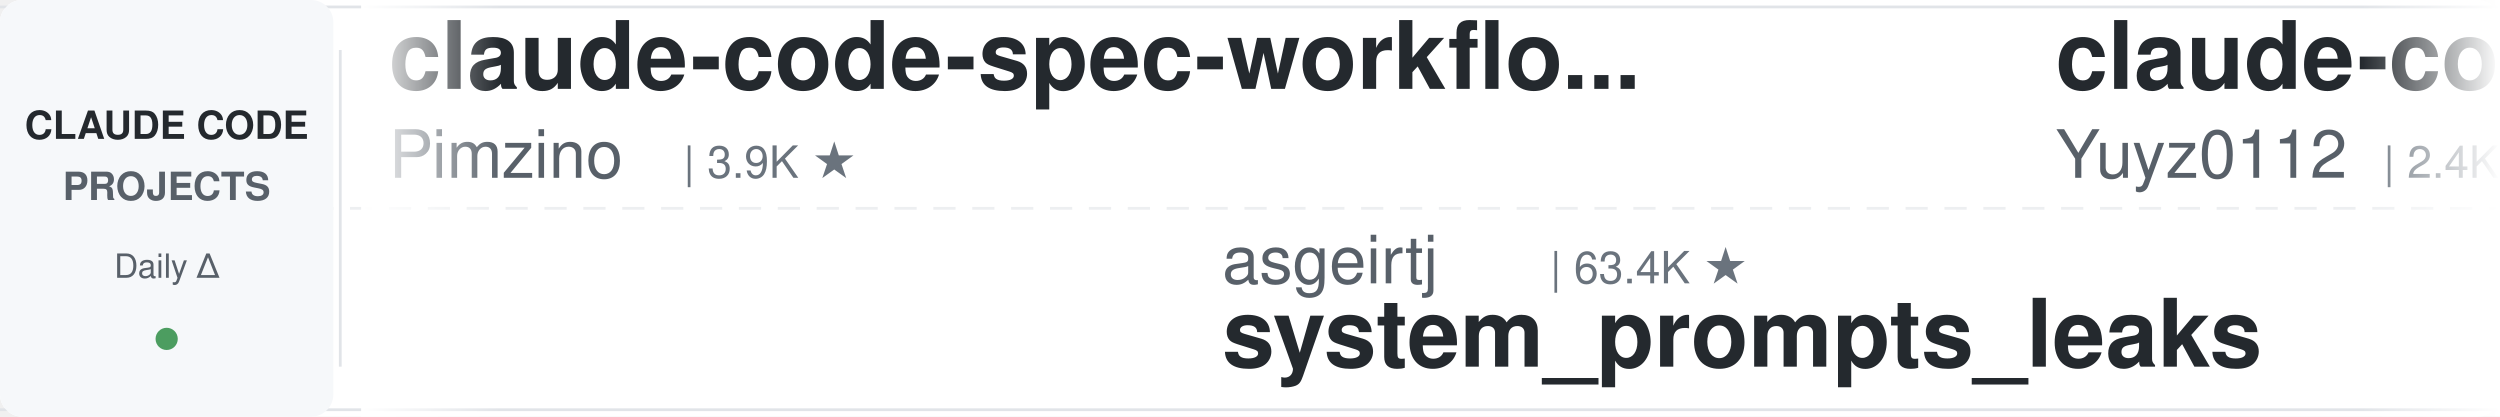
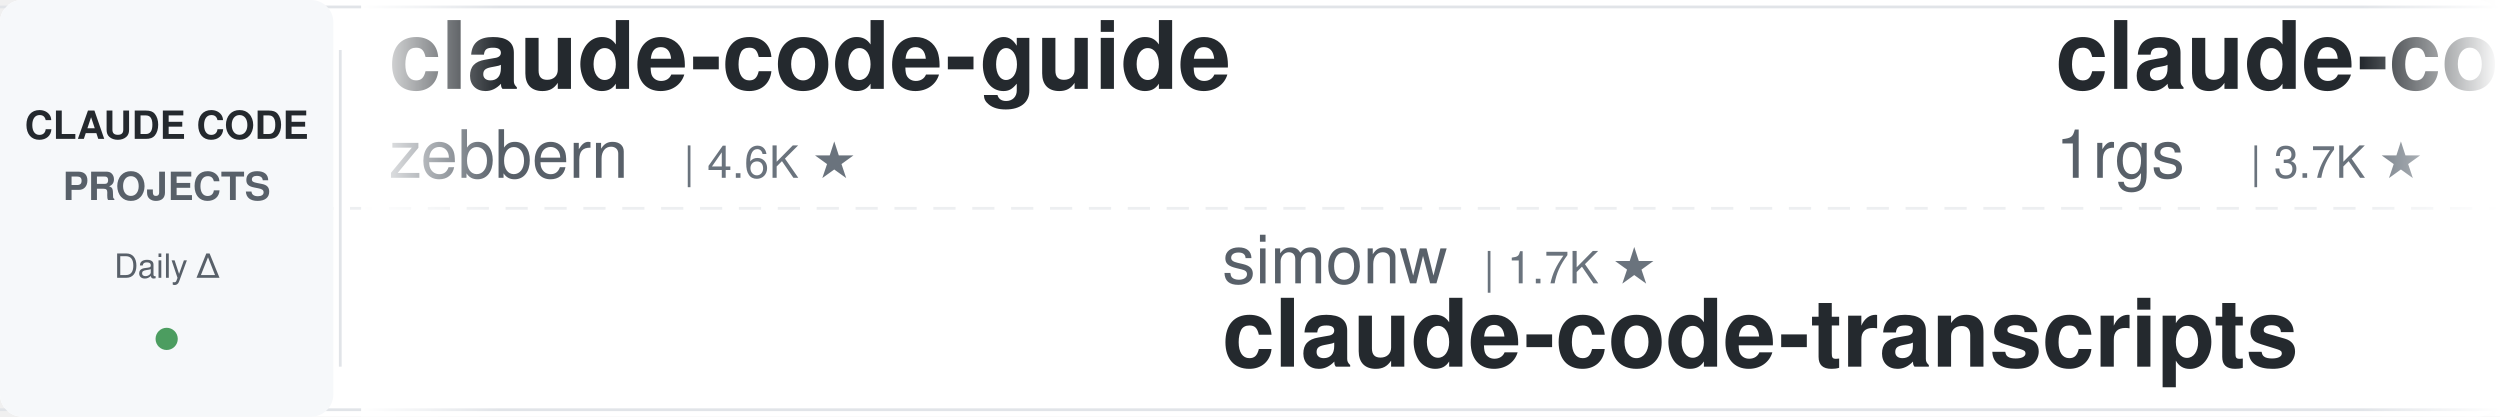
<svg xmlns="http://www.w3.org/2000/svg" width="900" height="150">
  <defs>
    <linearGradient id="leftFade" x1="0%" y1="0%" x2="100%" y2="0%">
      <stop offset="0%" style="stop-color:#ffffff;stop-opacity:1" />
      <stop offset="100%" style="stop-color:#ffffff;stop-opacity:0" />
    </linearGradient>
    <linearGradient id="rightFade" x1="0%" y1="0%" x2="100%" y2="0%">
      <stop offset="0%" style="stop-color:#ffffff;stop-opacity:0" />
      <stop offset="100%" style="stop-color:#ffffff;stop-opacity:1" />
    </linearGradient>
  </defs>
  <rect width="900" height="150" fill="#ffffff" rx="8" />
  <rect x="0" y="2" width="900" height="1" fill="#e1e4e8" />
  <rect x="0" y="147" width="900" height="1" fill="#e1e4e8" />
  <line x1="0" y1="75" x2="900" y2="75" stroke="#e1e4e8" stroke-width="1" stroke-dasharray="8 6" opacity="0.6" />
  <rect x="0" y="0" width="120" height="150" fill="#f6f8fa" rx="8" />
  <text x="60" y="50" font-family="-apple-system, BlinkMacSystemFont, 'Segoe UI', Helvetica, Arial, sans-serif" font-size="14" font-weight="600" fill="#24292e" text-anchor="middle">CLAUDE CODE</text>
  <text x="60" y="72" font-family="-apple-system, BlinkMacSystemFont, 'Segoe UI', Helvetica, Arial, sans-serif" font-size="14" font-weight="600" fill="#586069" text-anchor="middle">PROJECTS</text>
  <text x="60" y="100" font-family="-apple-system, BlinkMacSystemFont, 'Segoe UI', Helvetica, Arial, sans-serif" font-size="12" font-weight="500" fill="#586069" text-anchor="middle">Daily Δ</text>
  <circle cx="60" cy="122" r="4" fill="#22863a" opacity="0.8" />
  <rect x="122" y="18" width="1" height="114" fill="#e1e4e8" />
  <clipPath id="tickerClip">
    <rect x="130" y="0" width="770" height="150" />
  </clipPath>
  <g clip-path="url(#tickerClip)">
    <g id="tickerItems">
      <animateTransform attributeName="transform" attributeType="XML" type="translate" from="0 0" to="-3000 0" dur="54s" repeatCount="indefinite" />
      <g transform="translate(0, 0)">
-         <text x="140" y="32" font-family="-apple-system, BlinkMacSystemFont, 'Segoe UI', Helvetica, Arial, sans-serif" font-size="34" font-weight="600" fill="#24292e">claude-code-spec-workflo...</text>
-         <text x="140" y="64" font-family="-apple-system, BlinkMacSystemFont, 'Segoe UI', Helvetica, Arial, sans-serif" font-size="24" font-weight="400" fill="#586069">Pimzino</text>
-         <text x="246" y="64" font-family="-apple-system, BlinkMacSystemFont, 'Segoe UI', Helvetica, Arial, sans-serif" font-size="16" font-weight="500" fill="#6a737d">| 3.9K ★</text>
+         <text x="140" y="32" font-family="-apple-system, BlinkMacSystemFont, 'Segoe UI', Helvetica, Arial, sans-serif" font-size="34" font-weight="600" fill="#24292e">claude-code-guide</text>
+         <text x="140" y="64" font-family="-apple-system, BlinkMacSystemFont, 'Segoe UI', Helvetica, Arial, sans-serif" font-size="24" font-weight="400" fill="#586069">zebbern</text>
+         <text x="246" y="64" font-family="-apple-system, BlinkMacSystemFont, 'Segoe UI', Helvetica, Arial, sans-serif" font-size="16" font-weight="500" fill="#6a737d">| 4.6K ★</text>
      </g>
      <g transform="translate(300, 0)">
-         <text x="140" y="102" font-family="-apple-system, BlinkMacSystemFont, 'Segoe UI', Helvetica, Arial, sans-serif" font-size="24" font-weight="400" fill="#586069">asgeirtj</text>
-         <text x="258" y="102" font-family="-apple-system, BlinkMacSystemFont, 'Segoe UI', Helvetica, Arial, sans-serif" font-size="16" font-weight="500" fill="#6a737d">| 63.4K ★</text>
-         <text x="140" y="132" font-family="-apple-system, BlinkMacSystemFont, 'Segoe UI', Helvetica, Arial, sans-serif" font-size="34" font-weight="600" fill="#24292e">system_prompts_leaks</text>
+         <text x="140" y="102" font-family="-apple-system, BlinkMacSystemFont, 'Segoe UI', Helvetica, Arial, sans-serif" font-size="24" font-weight="400" fill="#586069">simonw</text>
+         <text x="234" y="102" font-family="-apple-system, BlinkMacSystemFont, 'Segoe UI', Helvetica, Arial, sans-serif" font-size="16" font-weight="500" fill="#6a737d">| 1.7K ★</text>
+         <text x="140" y="132" font-family="-apple-system, BlinkMacSystemFont, 'Segoe UI', Helvetica, Arial, sans-serif" font-size="34" font-weight="600" fill="#24292e">claude-code-transcripts</text>
      </g>
      <g transform="translate(600, 0)">
-         <text x="140" y="32" font-family="-apple-system, BlinkMacSystemFont, 'Segoe UI', Helvetica, Arial, sans-serif" font-size="34" font-weight="600" fill="#24292e">claude-code-reverse</text>
-         <text x="140" y="64" font-family="-apple-system, BlinkMacSystemFont, 'Segoe UI', Helvetica, Arial, sans-serif" font-size="24" font-weight="400" fill="#586069">Yuyz0112</text>
-         <text x="258" y="64" font-family="-apple-system, BlinkMacSystemFont, 'Segoe UI', Helvetica, Arial, sans-serif" font-size="16" font-weight="500" fill="#6a737d">| 2.4K ★</text>
+         <text x="140" y="32" font-family="-apple-system, BlinkMacSystemFont, 'Segoe UI', Helvetica, Arial, sans-serif" font-size="34" font-weight="600" fill="#24292e">claude-code-proxy</text>
+         <text x="140" y="64" font-family="-apple-system, BlinkMacSystemFont, 'Segoe UI', Helvetica, Arial, sans-serif" font-size="24" font-weight="400" fill="#586069">1rgs</text>
+         <text x="210" y="64" font-family="-apple-system, BlinkMacSystemFont, 'Segoe UI', Helvetica, Arial, sans-serif" font-size="16" font-weight="500" fill="#6a737d">| 3.7K ★</text>
      </g>
      <g transform="translate(900, 0)">
-         <text x="140" y="102" font-family="-apple-system, BlinkMacSystemFont, 'Segoe UI', Helvetica, Arial, sans-serif" font-size="24" font-weight="400" fill="#586069">repowise-dev</text>
-         <text x="306" y="102" font-family="-apple-system, BlinkMacSystemFont, 'Segoe UI', Helvetica, Arial, sans-serif" font-size="16" font-weight="500" fill="#6a737d">| 1.2K ★</text>
-         <text x="140" y="132" font-family="-apple-system, BlinkMacSystemFont, 'Segoe UI', Helvetica, Arial, sans-serif" font-size="34" font-weight="600" fill="#24292e">claude-code-prompts</text>
+         <text x="140" y="102" font-family="-apple-system, BlinkMacSystemFont, 'Segoe UI', Helvetica, Arial, sans-serif" font-size="24" font-weight="400" fill="#586069">Windy3f3f3f3f</text>
+         <text x="318" y="102" font-family="-apple-system, BlinkMacSystemFont, 'Segoe UI', Helvetica, Arial, sans-serif" font-size="16" font-weight="500" fill="#6a737d">| 3.5K ★</text>
+         <text x="140" y="132" font-family="-apple-system, BlinkMacSystemFont, 'Segoe UI', Helvetica, Arial, sans-serif" font-size="34" font-weight="600" fill="#24292e">how-claude-code-works</text>
      </g>
      <g transform="translate(1200, 0)">
-         <text x="140" y="32" font-family="-apple-system, BlinkMacSystemFont, 'Segoe UI', Helvetica, Arial, sans-serif" font-size="34" font-weight="600" fill="#24292e">claude-code-skills</text>
-         <text x="140" y="64" font-family="-apple-system, BlinkMacSystemFont, 'Segoe UI', Helvetica, Arial, sans-serif" font-size="24" font-weight="400" fill="#586069">daymade</text>
-         <text x="246" y="64" font-family="-apple-system, BlinkMacSystemFont, 'Segoe UI', Helvetica, Arial, sans-serif" font-size="16" font-weight="500" fill="#6a737d">| 1.3K ★</text>
+         <text x="140" y="32" font-family="-apple-system, BlinkMacSystemFont, 'Segoe UI', Helvetica, Arial, sans-serif" font-size="34" font-weight="600" fill="#24292e">claude-code-settings</text>
+         <text x="140" y="64" font-family="-apple-system, BlinkMacSystemFont, 'Segoe UI', Helvetica, Arial, sans-serif" font-size="24" font-weight="400" fill="#586069">feiskyer</text>
+         <text x="258" y="64" font-family="-apple-system, BlinkMacSystemFont, 'Segoe UI', Helvetica, Arial, sans-serif" font-size="16" font-weight="500" fill="#6a737d">| 1.6K ★</text>
      </g>
      <g transform="translate(1500, 0)">
-         <text x="140" y="102" font-family="-apple-system, BlinkMacSystemFont, 'Segoe UI', Helvetica, Arial, sans-serif" font-size="24" font-weight="400" fill="#586069">wanshuiyin</text>
-         <text x="282" y="102" font-family="-apple-system, BlinkMacSystemFont, 'Segoe UI', Helvetica, Arial, sans-serif" font-size="16" font-weight="500" fill="#6a737d">| 15.0K ★</text>
-         <text x="140" y="132" font-family="-apple-system, BlinkMacSystemFont, 'Segoe UI', Helvetica, Arial, sans-serif" font-size="34" font-weight="600" fill="#24292e">Auto-claude-code-researc...</text>
+         <text x="140" y="102" font-family="-apple-system, BlinkMacSystemFont, 'Segoe UI', Helvetica, Arial, sans-serif" font-size="24" font-weight="400" fill="#586069">rohitg00</text>
+         <text x="258" y="102" font-family="-apple-system, BlinkMacSystemFont, 'Segoe UI', Helvetica, Arial, sans-serif" font-size="16" font-weight="500" fill="#6a737d">| 2.5K ★</text>
+         <text x="140" y="132" font-family="-apple-system, BlinkMacSystemFont, 'Segoe UI', Helvetica, Arial, sans-serif" font-size="34" font-weight="600" fill="#24292e">awesome-claude-code-tool...</text>
      </g>
      <g transform="translate(1800, 0)">
-         <text x="140" y="32" font-family="-apple-system, BlinkMacSystemFont, 'Segoe UI', Helvetica, Arial, sans-serif" font-size="34" font-weight="600" fill="#24292e">claude-code-tudou</text>
-         <text x="140" y="64" font-family="-apple-system, BlinkMacSystemFont, 'Segoe UI', Helvetica, Arial, sans-serif" font-size="24" font-weight="400" fill="#586069">AICoderTudou</text>
-         <text x="306" y="64" font-family="-apple-system, BlinkMacSystemFont, 'Segoe UI', Helvetica, Arial, sans-serif" font-size="16" font-weight="500" fill="#6a737d">| 496 ★</text>
+         <text x="140" y="32" font-family="-apple-system, BlinkMacSystemFont, 'Segoe UI', Helvetica, Arial, sans-serif" font-size="34" font-weight="600" fill="#24292e">claude-code-prompts</text>
+         <text x="140" y="64" font-family="-apple-system, BlinkMacSystemFont, 'Segoe UI', Helvetica, Arial, sans-serif" font-size="24" font-weight="400" fill="#586069">repowise-dev</text>
+         <text x="306" y="64" font-family="-apple-system, BlinkMacSystemFont, 'Segoe UI', Helvetica, Arial, sans-serif" font-size="16" font-weight="500" fill="#6a737d">| 1.2K ★</text>
      </g>
      <g transform="translate(2100, 0)">
-         <text x="140" y="102" font-family="-apple-system, BlinkMacSystemFont, 'Segoe UI', Helvetica, Arial, sans-serif" font-size="24" font-weight="400" fill="#586069">davila7</text>
-         <text x="246" y="102" font-family="-apple-system, BlinkMacSystemFont, 'Segoe UI', Helvetica, Arial, sans-serif" font-size="16" font-weight="500" fill="#6a737d">| 30.4K ★</text>
-         <text x="140" y="132" font-family="-apple-system, BlinkMacSystemFont, 'Segoe UI', Helvetica, Arial, sans-serif" font-size="34" font-weight="600" fill="#24292e">claude-code-templates</text>
+         <text x="140" y="102" font-family="-apple-system, BlinkMacSystemFont, 'Segoe UI', Helvetica, Arial, sans-serif" font-size="24" font-weight="400" fill="#586069">Yuyz0112</text>
+         <text x="258" y="102" font-family="-apple-system, BlinkMacSystemFont, 'Segoe UI', Helvetica, Arial, sans-serif" font-size="16" font-weight="500" fill="#6a737d">| 2.4K ★</text>
+         <text x="140" y="132" font-family="-apple-system, BlinkMacSystemFont, 'Segoe UI', Helvetica, Arial, sans-serif" font-size="34" font-weight="600" fill="#24292e">claude-code-reverse</text>
      </g>
      <g transform="translate(2400, 0)">
-         <text x="140" y="32" font-family="-apple-system, BlinkMacSystemFont, 'Segoe UI', Helvetica, Arial, sans-serif" font-size="34" font-weight="600" fill="#24292e">skills</text>
-         <text x="140" y="64" font-family="-apple-system, BlinkMacSystemFont, 'Segoe UI', Helvetica, Arial, sans-serif" font-size="24" font-weight="400" fill="#586069">anthropics</text>
-         <text x="282" y="64" font-family="-apple-system, BlinkMacSystemFont, 'Segoe UI', Helvetica, Arial, sans-serif" font-size="16" font-weight="500" fill="#6a737d">| 171.2K ★</text>
+         <text x="140" y="32" font-family="-apple-system, BlinkMacSystemFont, 'Segoe UI', Helvetica, Arial, sans-serif" font-size="34" font-weight="600" fill="#24292e">ECC</text>
+         <text x="140" y="64" font-family="-apple-system, BlinkMacSystemFont, 'Segoe UI', Helvetica, Arial, sans-serif" font-size="24" font-weight="400" fill="#586069">affaan-m</text>
+         <text x="258" y="64" font-family="-apple-system, BlinkMacSystemFont, 'Segoe UI', Helvetica, Arial, sans-serif" font-size="16" font-weight="500" fill="#6a737d">| 242.6K ★</text>
      </g>
      <g transform="translate(2700, 0)">
-         <text x="140" y="102" font-family="-apple-system, BlinkMacSystemFont, 'Segoe UI', Helvetica, Arial, sans-serif" font-size="24" font-weight="400" fill="#586069">darcyegb</text>
-         <text x="258" y="102" font-family="-apple-system, BlinkMacSystemFont, 'Segoe UI', Helvetica, Arial, sans-serif" font-size="16" font-weight="500" fill="#6a737d">| 760 ★</text>
-         <text x="140" y="132" font-family="-apple-system, BlinkMacSystemFont, 'Segoe UI', Helvetica, Arial, sans-serif" font-size="34" font-weight="600" fill="#24292e">ClaudeCodeAgents</text>
+         <text x="140" y="102" font-family="-apple-system, BlinkMacSystemFont, 'Segoe UI', Helvetica, Arial, sans-serif" font-size="24" font-weight="400" fill="#586069">multica-ai</text>
+         <text x="282" y="102" font-family="-apple-system, BlinkMacSystemFont, 'Segoe UI', Helvetica, Arial, sans-serif" font-size="16" font-weight="500" fill="#6a737d">| 205.8K ★</text>
+         <text x="140" y="132" font-family="-apple-system, BlinkMacSystemFont, 'Segoe UI', Helvetica, Arial, sans-serif" font-size="34" font-weight="600" fill="#24292e">andrej-karpathy-skills</text>
      </g>
      <g transform="translate(3000, 0)">
-         <text x="140" y="32" font-family="-apple-system, BlinkMacSystemFont, 'Segoe UI', Helvetica, Arial, sans-serif" font-size="34" font-weight="600" fill="#24292e">claude-code-spec-workflo...</text>
-         <text x="140" y="64" font-family="-apple-system, BlinkMacSystemFont, 'Segoe UI', Helvetica, Arial, sans-serif" font-size="24" font-weight="400" fill="#586069">Pimzino</text>
-         <text x="246" y="64" font-family="-apple-system, BlinkMacSystemFont, 'Segoe UI', Helvetica, Arial, sans-serif" font-size="16" font-weight="500" fill="#6a737d">| 3.9K ★</text>
+         <text x="140" y="32" font-family="-apple-system, BlinkMacSystemFont, 'Segoe UI', Helvetica, Arial, sans-serif" font-size="34" font-weight="600" fill="#24292e">claude-code-guide</text>
+         <text x="140" y="64" font-family="-apple-system, BlinkMacSystemFont, 'Segoe UI', Helvetica, Arial, sans-serif" font-size="24" font-weight="400" fill="#586069">zebbern</text>
+         <text x="246" y="64" font-family="-apple-system, BlinkMacSystemFont, 'Segoe UI', Helvetica, Arial, sans-serif" font-size="16" font-weight="500" fill="#6a737d">| 4.6K ★</text>
      </g>
      <g transform="translate(3300, 0)">
-         <text x="140" y="102" font-family="-apple-system, BlinkMacSystemFont, 'Segoe UI', Helvetica, Arial, sans-serif" font-size="24" font-weight="400" fill="#586069">asgeirtj</text>
-         <text x="258" y="102" font-family="-apple-system, BlinkMacSystemFont, 'Segoe UI', Helvetica, Arial, sans-serif" font-size="16" font-weight="500" fill="#6a737d">| 63.4K ★</text>
-         <text x="140" y="132" font-family="-apple-system, BlinkMacSystemFont, 'Segoe UI', Helvetica, Arial, sans-serif" font-size="34" font-weight="600" fill="#24292e">system_prompts_leaks</text>
+         <text x="140" y="102" font-family="-apple-system, BlinkMacSystemFont, 'Segoe UI', Helvetica, Arial, sans-serif" font-size="24" font-weight="400" fill="#586069">simonw</text>
+         <text x="234" y="102" font-family="-apple-system, BlinkMacSystemFont, 'Segoe UI', Helvetica, Arial, sans-serif" font-size="16" font-weight="500" fill="#6a737d">| 1.7K ★</text>
+         <text x="140" y="132" font-family="-apple-system, BlinkMacSystemFont, 'Segoe UI', Helvetica, Arial, sans-serif" font-size="34" font-weight="600" fill="#24292e">claude-code-transcripts</text>
      </g>
      <g transform="translate(3600, 0)">
-         <text x="140" y="32" font-family="-apple-system, BlinkMacSystemFont, 'Segoe UI', Helvetica, Arial, sans-serif" font-size="34" font-weight="600" fill="#24292e">claude-code-reverse</text>
-         <text x="140" y="64" font-family="-apple-system, BlinkMacSystemFont, 'Segoe UI', Helvetica, Arial, sans-serif" font-size="24" font-weight="400" fill="#586069">Yuyz0112</text>
-         <text x="258" y="64" font-family="-apple-system, BlinkMacSystemFont, 'Segoe UI', Helvetica, Arial, sans-serif" font-size="16" font-weight="500" fill="#6a737d">| 2.4K ★</text>
+         <text x="140" y="32" font-family="-apple-system, BlinkMacSystemFont, 'Segoe UI', Helvetica, Arial, sans-serif" font-size="34" font-weight="600" fill="#24292e">claude-code-proxy</text>
+         <text x="140" y="64" font-family="-apple-system, BlinkMacSystemFont, 'Segoe UI', Helvetica, Arial, sans-serif" font-size="24" font-weight="400" fill="#586069">1rgs</text>
+         <text x="210" y="64" font-family="-apple-system, BlinkMacSystemFont, 'Segoe UI', Helvetica, Arial, sans-serif" font-size="16" font-weight="500" fill="#6a737d">| 3.7K ★</text>
      </g>
      <g transform="translate(3900, 0)">
-         <text x="140" y="102" font-family="-apple-system, BlinkMacSystemFont, 'Segoe UI', Helvetica, Arial, sans-serif" font-size="24" font-weight="400" fill="#586069">repowise-dev</text>
-         <text x="306" y="102" font-family="-apple-system, BlinkMacSystemFont, 'Segoe UI', Helvetica, Arial, sans-serif" font-size="16" font-weight="500" fill="#6a737d">| 1.2K ★</text>
-         <text x="140" y="132" font-family="-apple-system, BlinkMacSystemFont, 'Segoe UI', Helvetica, Arial, sans-serif" font-size="34" font-weight="600" fill="#24292e">claude-code-prompts</text>
+         <text x="140" y="102" font-family="-apple-system, BlinkMacSystemFont, 'Segoe UI', Helvetica, Arial, sans-serif" font-size="24" font-weight="400" fill="#586069">Windy3f3f3f3f</text>
+         <text x="318" y="102" font-family="-apple-system, BlinkMacSystemFont, 'Segoe UI', Helvetica, Arial, sans-serif" font-size="16" font-weight="500" fill="#6a737d">| 3.5K ★</text>
+         <text x="140" y="132" font-family="-apple-system, BlinkMacSystemFont, 'Segoe UI', Helvetica, Arial, sans-serif" font-size="34" font-weight="600" fill="#24292e">how-claude-code-works</text>
      </g>
    </g>
  </g>
  <rect x="130" y="0" width="50" height="150" fill="url(#leftFade)" />
  <rect x="850" y="0" width="50" height="150" fill="url(#rightFade)" />
</svg>
